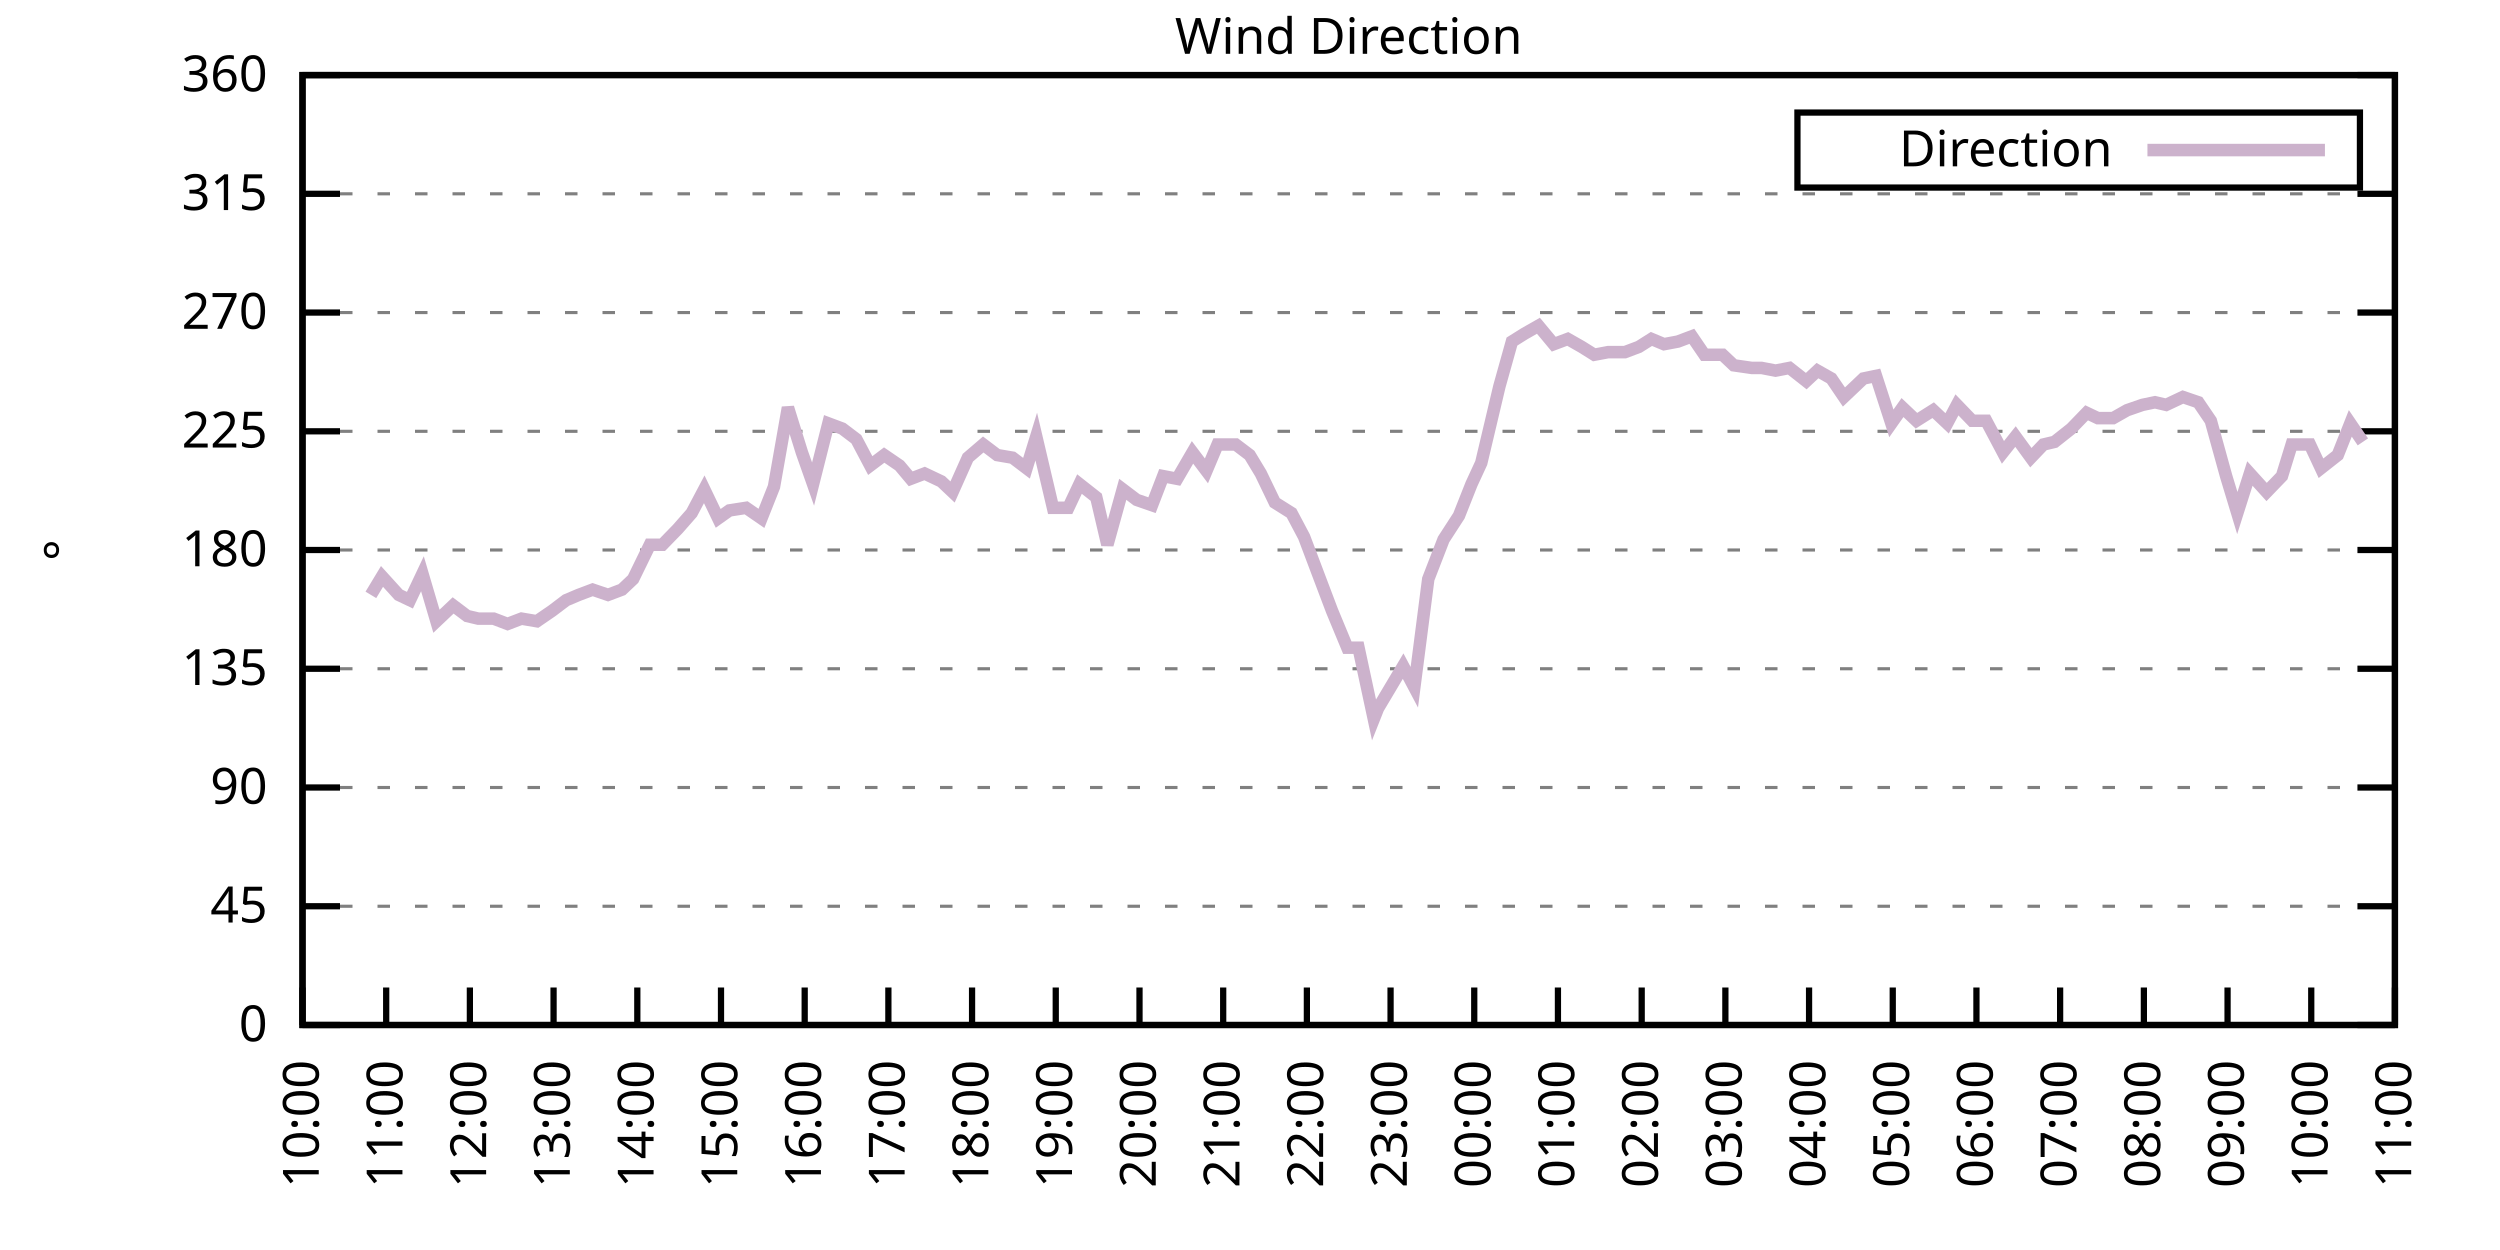
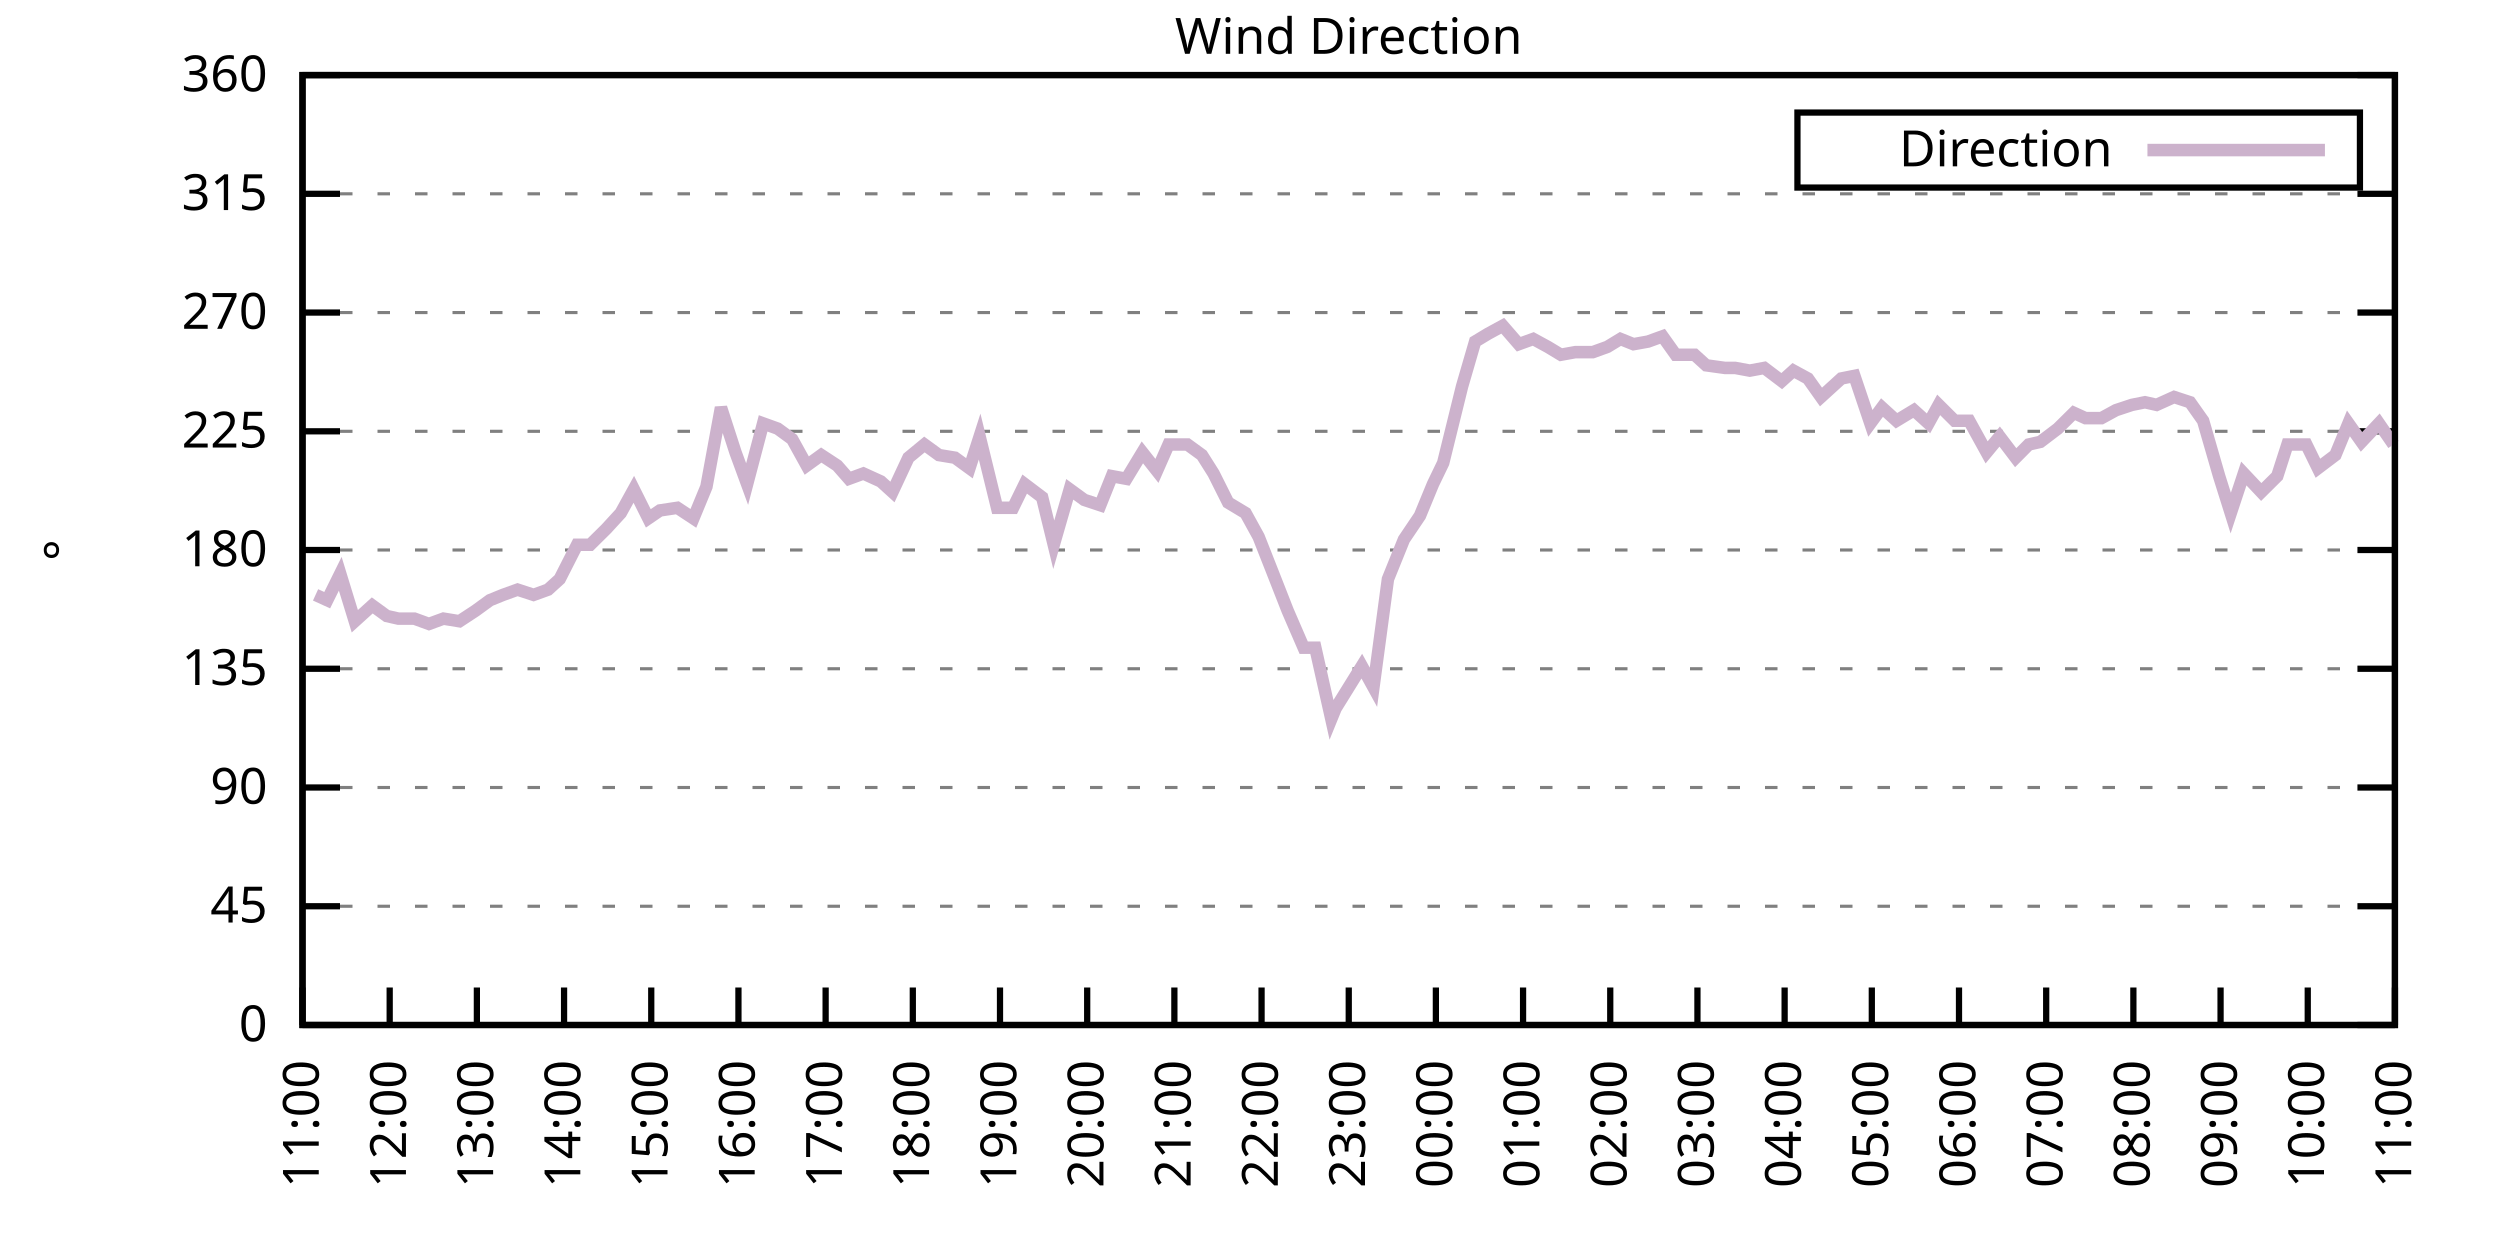
<svg xmlns="http://www.w3.org/2000/svg" xmlns:xlink="http://www.w3.org/1999/xlink" width="400" height="200" viewBox="0 0 400 200">
  <g id="gnuplot_canvas">
    <rect x="0" y="0" width="400" height="200" fill="none" />
    <defs>
      <circle id="gpDot" r="0.5" stroke-width="0.5" stroke="currentColor" />
      <path id="gpPt0" stroke-width="0.333" stroke="currentColor" d="M-1,0 h2 M0,-1 v2" />
      <path id="gpPt1" stroke-width="0.333" stroke="currentColor" d="M-1,-1 L1,1 M1,-1 L-1,1" />
      <path id="gpPt2" stroke-width="0.333" stroke="currentColor" d="M-1,0 L1,0 M0,-1 L0,1 M-1,-1 L1,1 M-1,1 L1,-1" />
      <rect id="gpPt3" stroke-width="0.333" stroke="currentColor" x="-1" y="-1" width="2" height="2" />
      <rect id="gpPt4" stroke-width="0.333" stroke="currentColor" fill="currentColor" x="-1" y="-1" width="2" height="2" />
      <circle id="gpPt5" stroke-width="0.333" stroke="currentColor" cx="0" cy="0" r="1" />
      <use xlink:href="#gpPt5" id="gpPt6" fill="currentColor" stroke="none" />
      <path id="gpPt7" stroke-width="0.333" stroke="currentColor" d="M0,-1.33 L-1.33,0.67 L1.33,0.67 z" />
      <use xlink:href="#gpPt7" id="gpPt8" fill="currentColor" stroke="none" />
      <use xlink:href="#gpPt7" id="gpPt9" stroke="currentColor" transform="rotate(180)" />
      <use xlink:href="#gpPt9" id="gpPt10" fill="currentColor" stroke="none" />
      <use xlink:href="#gpPt3" id="gpPt11" stroke="currentColor" transform="rotate(45)" />
      <use xlink:href="#gpPt11" id="gpPt12" fill="currentColor" stroke="none" />
      <path id="gpPt13" stroke-width="0.333" stroke="currentColor" d="M0,1.330 L1.265,0.411 L0.782,-1.067 L-0.782,-1.076 L-1.265,0.411 z" />
      <use xlink:href="#gpPt13" id="gpPt14" fill="currentColor" stroke="none" />
      <filter id="textbox" filterUnits="objectBoundingBox" x="0" y="0" height="1" width="1">
        <feFlood flood-color="white" flood-opacity="1" result="bgnd" />
        <feComposite in="SourceGraphic" in2="bgnd" operator="atop" />
      </filter>
      <filter id="greybox" filterUnits="objectBoundingBox" x="0" y="0" height="1" width="1">
        <feFlood flood-color="lightgrey" flood-opacity="1" result="grey" />
        <feComposite in="SourceGraphic" in2="grey" operator="atop" />
      </filter>
    </defs>
    <g fill="none" color="white" stroke="currentColor" stroke-width="1.00" stroke-linecap="butt" stroke-linejoin="miter">
</g>
    <g fill="none" color="black" stroke="currentColor" stroke-width="1.00" stroke-linecap="butt" stroke-linejoin="miter">
      <g stroke="none" shape-rendering="crispEdges">
        <polygon fill="rgb(255, 255, 255)" points="48.40,164.00 383.18,164.00 383.18,12.02 48.40,12.02 " />
      </g>
    </g>
    <g fill="none" color="black" stroke="currentColor" stroke-width="1.00" stroke-linecap="butt" stroke-linejoin="miter">
</g>
    <g fill="none" color="black" stroke="black" stroke-width="0.50" stroke-linecap="butt" stroke-linejoin="miter">
</g>
    <g fill="none" color="gray" stroke="currentColor" stroke-width="0.50" stroke-linecap="butt" stroke-linejoin="miter">
      <path stroke="gray" stroke-dasharray="2,4" class="gridline" d="M48.40,164.00 L383.19,164.00  " />
    </g>
    <g fill="none" color="gray" stroke="gray" stroke-width="1.00" stroke-linecap="butt" stroke-linejoin="miter">
</g>
    <g fill="none" color="black" stroke="currentColor" stroke-width="1.00" stroke-linecap="butt" stroke-linejoin="miter">
      <path stroke="black" d="M48.40,164.00 L54.40,164.00 M383.19,164.00 L377.19,164.00  " />
      <g transform="translate(42.80,166.60)" stroke="none" fill="black" font-family="Sans" font-size="8.00" text-anchor="end">
        <text>
          <tspan font-family="Sans"> 0</tspan>
        </text>
      </g>
    </g>
    <g fill="none" color="black" stroke="currentColor" stroke-width="1.00" stroke-linecap="butt" stroke-linejoin="miter">
</g>
    <g fill="none" color="black" stroke="black" stroke-width="0.50" stroke-linecap="butt" stroke-linejoin="miter">
</g>
    <g fill="none" color="gray" stroke="currentColor" stroke-width="0.50" stroke-linecap="butt" stroke-linejoin="miter">
      <path stroke="gray" stroke-dasharray="2,4" class="gridline" d="M48.40,145.00 L383.19,145.00  " />
    </g>
    <g fill="none" color="gray" stroke="gray" stroke-width="1.00" stroke-linecap="butt" stroke-linejoin="miter">
</g>
    <g fill="none" color="black" stroke="currentColor" stroke-width="1.00" stroke-linecap="butt" stroke-linejoin="miter">
      <path stroke="black" d="M48.40,145.00 L54.40,145.00 M383.19,145.00 L377.19,145.00  " />
      <g transform="translate(42.80,147.60)" stroke="none" fill="black" font-family="Sans" font-size="8.00" text-anchor="end">
        <text>
          <tspan font-family="Sans"> 45</tspan>
        </text>
      </g>
    </g>
    <g fill="none" color="black" stroke="currentColor" stroke-width="1.00" stroke-linecap="butt" stroke-linejoin="miter">
</g>
    <g fill="none" color="black" stroke="black" stroke-width="0.50" stroke-linecap="butt" stroke-linejoin="miter">
</g>
    <g fill="none" color="gray" stroke="currentColor" stroke-width="0.50" stroke-linecap="butt" stroke-linejoin="miter">
      <path stroke="gray" stroke-dasharray="2,4" class="gridline" d="M48.40,126.00 L383.19,126.00  " />
    </g>
    <g fill="none" color="gray" stroke="gray" stroke-width="1.00" stroke-linecap="butt" stroke-linejoin="miter">
</g>
    <g fill="none" color="black" stroke="currentColor" stroke-width="1.00" stroke-linecap="butt" stroke-linejoin="miter">
      <path stroke="black" d="M48.40,126.00 L54.40,126.00 M383.19,126.00 L377.19,126.00  " />
      <g transform="translate(42.80,128.60)" stroke="none" fill="black" font-family="Sans" font-size="8.00" text-anchor="end">
        <text>
          <tspan font-family="Sans"> 90</tspan>
        </text>
      </g>
    </g>
    <g fill="none" color="black" stroke="currentColor" stroke-width="1.00" stroke-linecap="butt" stroke-linejoin="miter">
</g>
    <g fill="none" color="black" stroke="black" stroke-width="0.50" stroke-linecap="butt" stroke-linejoin="miter">
</g>
    <g fill="none" color="gray" stroke="currentColor" stroke-width="0.50" stroke-linecap="butt" stroke-linejoin="miter">
      <path stroke="gray" stroke-dasharray="2,4" class="gridline" d="M48.40,107.00 L383.19,107.00  " />
    </g>
    <g fill="none" color="gray" stroke="gray" stroke-width="1.00" stroke-linecap="butt" stroke-linejoin="miter">
</g>
    <g fill="none" color="black" stroke="currentColor" stroke-width="1.00" stroke-linecap="butt" stroke-linejoin="miter">
      <path stroke="black" d="M48.40,107.00 L54.40,107.00 M383.19,107.00 L377.19,107.00  " />
      <g transform="translate(42.80,109.60)" stroke="none" fill="black" font-family="Sans" font-size="8.00" text-anchor="end">
        <text>
          <tspan font-family="Sans"> 135</tspan>
        </text>
      </g>
    </g>
    <g fill="none" color="black" stroke="currentColor" stroke-width="1.00" stroke-linecap="butt" stroke-linejoin="miter">
</g>
    <g fill="none" color="black" stroke="black" stroke-width="0.50" stroke-linecap="butt" stroke-linejoin="miter">
</g>
    <g fill="none" color="gray" stroke="currentColor" stroke-width="0.50" stroke-linecap="butt" stroke-linejoin="miter">
      <path stroke="gray" stroke-dasharray="2,4" class="gridline" d="M48.40,88.00 L383.19,88.00  " />
    </g>
    <g fill="none" color="gray" stroke="gray" stroke-width="1.00" stroke-linecap="butt" stroke-linejoin="miter">
</g>
    <g fill="none" color="black" stroke="currentColor" stroke-width="1.00" stroke-linecap="butt" stroke-linejoin="miter">
      <path stroke="black" d="M48.40,88.00 L54.40,88.00 M383.19,88.00 L377.19,88.00  " />
      <g transform="translate(42.80,90.60)" stroke="none" fill="black" font-family="Sans" font-size="8.00" text-anchor="end">
        <text>
          <tspan font-family="Sans"> 180</tspan>
        </text>
      </g>
    </g>
    <g fill="none" color="black" stroke="currentColor" stroke-width="1.00" stroke-linecap="butt" stroke-linejoin="miter">
</g>
    <g fill="none" color="black" stroke="black" stroke-width="0.50" stroke-linecap="butt" stroke-linejoin="miter">
</g>
    <g fill="none" color="gray" stroke="currentColor" stroke-width="0.50" stroke-linecap="butt" stroke-linejoin="miter">
      <path stroke="gray" stroke-dasharray="2,4" class="gridline" d="M48.40,69.01 L383.19,69.01  " />
    </g>
    <g fill="none" color="gray" stroke="gray" stroke-width="1.00" stroke-linecap="butt" stroke-linejoin="miter">
</g>
    <g fill="none" color="black" stroke="currentColor" stroke-width="1.00" stroke-linecap="butt" stroke-linejoin="miter">
      <path stroke="black" d="M48.40,69.01 L54.40,69.01 M383.19,69.01 L377.19,69.01  " />
      <g transform="translate(42.80,71.61)" stroke="none" fill="black" font-family="Sans" font-size="8.00" text-anchor="end">
        <text>
          <tspan font-family="Sans"> 225</tspan>
        </text>
      </g>
    </g>
    <g fill="none" color="black" stroke="currentColor" stroke-width="1.00" stroke-linecap="butt" stroke-linejoin="miter">
</g>
    <g fill="none" color="black" stroke="black" stroke-width="0.50" stroke-linecap="butt" stroke-linejoin="miter">
</g>
    <g fill="none" color="gray" stroke="currentColor" stroke-width="0.50" stroke-linecap="butt" stroke-linejoin="miter">
      <path stroke="gray" stroke-dasharray="2,4" class="gridline" d="M48.40,50.01 L383.19,50.01  " />
    </g>
    <g fill="none" color="gray" stroke="gray" stroke-width="1.00" stroke-linecap="butt" stroke-linejoin="miter">
</g>
    <g fill="none" color="black" stroke="currentColor" stroke-width="1.00" stroke-linecap="butt" stroke-linejoin="miter">
      <path stroke="black" d="M48.40,50.01 L54.40,50.01 M383.19,50.01 L377.19,50.01  " />
      <g transform="translate(42.80,52.61)" stroke="none" fill="black" font-family="Sans" font-size="8.00" text-anchor="end">
        <text>
          <tspan font-family="Sans"> 270</tspan>
        </text>
      </g>
    </g>
    <g fill="none" color="black" stroke="currentColor" stroke-width="1.00" stroke-linecap="butt" stroke-linejoin="miter">
</g>
    <g fill="none" color="black" stroke="black" stroke-width="0.50" stroke-linecap="butt" stroke-linejoin="miter">
</g>
    <g fill="none" color="gray" stroke="currentColor" stroke-width="0.50" stroke-linecap="butt" stroke-linejoin="miter">
      <path stroke="gray" stroke-dasharray="2,4" class="gridline" d="M48.40,31.01 L383.19,31.01  " />
    </g>
    <g fill="none" color="gray" stroke="gray" stroke-width="1.00" stroke-linecap="butt" stroke-linejoin="miter">
</g>
    <g fill="none" color="black" stroke="currentColor" stroke-width="1.00" stroke-linecap="butt" stroke-linejoin="miter">
      <path stroke="black" d="M48.40,31.01 L54.40,31.01 M383.19,31.01 L377.19,31.01  " />
      <g transform="translate(42.80,33.61)" stroke="none" fill="black" font-family="Sans" font-size="8.00" text-anchor="end">
        <text>
          <tspan font-family="Sans"> 315</tspan>
        </text>
      </g>
    </g>
    <g fill="none" color="black" stroke="currentColor" stroke-width="1.00" stroke-linecap="butt" stroke-linejoin="miter">
</g>
    <g fill="none" color="black" stroke="black" stroke-width="0.50" stroke-linecap="butt" stroke-linejoin="miter">
</g>
    <g fill="none" color="gray" stroke="currentColor" stroke-width="0.50" stroke-linecap="butt" stroke-linejoin="miter">
      <path stroke="gray" stroke-dasharray="2,4" class="gridline" d="M48.40,12.01 L383.19,12.01  " />
    </g>
    <g fill="none" color="gray" stroke="gray" stroke-width="1.00" stroke-linecap="butt" stroke-linejoin="miter">
</g>
    <g fill="none" color="black" stroke="currentColor" stroke-width="1.00" stroke-linecap="butt" stroke-linejoin="miter">
      <path stroke="black" d="M48.40,12.01 L54.40,12.01 M383.19,12.01 L377.19,12.01  " />
      <g transform="translate(42.80,14.61)" stroke="none" fill="black" font-family="Sans" font-size="8.00" text-anchor="end">
        <text>
          <tspan font-family="Sans"> 360</tspan>
        </text>
      </g>
    </g>
    <g fill="none" color="black" stroke="currentColor" stroke-width="1.00" stroke-linecap="butt" stroke-linejoin="miter">
      <path stroke="black" d="M48.40,164.00 L48.40,158.00  " />
      <g transform="translate(51.00,169.60) rotate(270.00)" stroke="none" fill="black" font-family="Sans" font-size="8.00" text-anchor="end">
        <text>
-           <tspan font-family="Sans">10:00</tspan>
-         </text>
-       </g>
-     </g>
-     <g fill="none" color="black" stroke="currentColor" stroke-width="1.00" stroke-linecap="butt" stroke-linejoin="miter">
-       <path stroke="black" d="M61.79,164.00 L61.79,158.00  " />
-       <g transform="translate(64.39,169.60) rotate(270.00)" stroke="none" fill="black" font-family="Sans" font-size="8.00" text-anchor="end">
-         <text>
          <tspan font-family="Sans">11:00</tspan>
        </text>
      </g>
    </g>
    <g fill="none" color="black" stroke="currentColor" stroke-width="1.00" stroke-linecap="butt" stroke-linejoin="miter">
-       <path stroke="black" d="M75.18,164.00 L75.18,158.00  " />
-       <g transform="translate(77.78,169.60) rotate(270.00)" stroke="none" fill="black" font-family="Sans" font-size="8.00" text-anchor="end">
+       <path stroke="black" d="M62.35,164.00 L62.35,158.00  " />
+       <g transform="translate(64.95,169.60) rotate(270.00)" stroke="none" fill="black" font-family="Sans" font-size="8.00" text-anchor="end">
        <text>
          <tspan font-family="Sans">12:00</tspan>
        </text>
      </g>
    </g>
    <g fill="none" color="black" stroke="currentColor" stroke-width="1.00" stroke-linecap="butt" stroke-linejoin="miter">
-       <path stroke="black" d="M88.57,164.00 L88.57,158.00  " />
-       <g transform="translate(91.17,169.60) rotate(270.00)" stroke="none" fill="black" font-family="Sans" font-size="8.00" text-anchor="end">
+       <path stroke="black" d="M76.30,164.00 L76.30,158.00  " />
+       <g transform="translate(78.90,169.60) rotate(270.00)" stroke="none" fill="black" font-family="Sans" font-size="8.00" text-anchor="end">
        <text>
          <tspan font-family="Sans">13:00</tspan>
        </text>
      </g>
    </g>
    <g fill="none" color="black" stroke="currentColor" stroke-width="1.00" stroke-linecap="butt" stroke-linejoin="miter">
-       <path stroke="black" d="M101.97,164.00 L101.97,158.00  " />
-       <g transform="translate(104.57,169.60) rotate(270.00)" stroke="none" fill="black" font-family="Sans" font-size="8.00" text-anchor="end">
+       <path stroke="black" d="M90.25,164.00 L90.25,158.00  " />
+       <g transform="translate(92.85,169.60) rotate(270.00)" stroke="none" fill="black" font-family="Sans" font-size="8.00" text-anchor="end">
        <text>
          <tspan font-family="Sans">14:00</tspan>
        </text>
      </g>
    </g>
    <g fill="none" color="black" stroke="currentColor" stroke-width="1.00" stroke-linecap="butt" stroke-linejoin="miter">
-       <path stroke="black" d="M115.36,164.00 L115.36,158.00  " />
-       <g transform="translate(117.96,169.60) rotate(270.00)" stroke="none" fill="black" font-family="Sans" font-size="8.00" text-anchor="end">
+       <path stroke="black" d="M104.20,164.00 L104.20,158.00  " />
+       <g transform="translate(106.80,169.60) rotate(270.00)" stroke="none" fill="black" font-family="Sans" font-size="8.00" text-anchor="end">
        <text>
          <tspan font-family="Sans">15:00</tspan>
        </text>
      </g>
    </g>
    <g fill="none" color="black" stroke="currentColor" stroke-width="1.00" stroke-linecap="butt" stroke-linejoin="miter">
-       <path stroke="black" d="M128.75,164.00 L128.75,158.00  " />
-       <g transform="translate(131.35,169.60) rotate(270.00)" stroke="none" fill="black" font-family="Sans" font-size="8.00" text-anchor="end">
+       <path stroke="black" d="M118.15,164.00 L118.15,158.00  " />
+       <g transform="translate(120.75,169.60) rotate(270.00)" stroke="none" fill="black" font-family="Sans" font-size="8.00" text-anchor="end">
        <text>
          <tspan font-family="Sans">16:00</tspan>
        </text>
      </g>
    </g>
    <g fill="none" color="black" stroke="currentColor" stroke-width="1.00" stroke-linecap="butt" stroke-linejoin="miter">
-       <path stroke="black" d="M142.14,164.00 L142.14,158.00  " />
-       <g transform="translate(144.74,169.60) rotate(270.00)" stroke="none" fill="black" font-family="Sans" font-size="8.00" text-anchor="end">
+       <path stroke="black" d="M132.10,164.00 L132.10,158.00  " />
+       <g transform="translate(134.70,169.60) rotate(270.00)" stroke="none" fill="black" font-family="Sans" font-size="8.00" text-anchor="end">
        <text>
          <tspan font-family="Sans">17:00</tspan>
        </text>
      </g>
    </g>
    <g fill="none" color="black" stroke="currentColor" stroke-width="1.00" stroke-linecap="butt" stroke-linejoin="miter">
-       <path stroke="black" d="M155.53,164.00 L155.53,158.00  " />
-       <g transform="translate(158.13,169.60) rotate(270.00)" stroke="none" fill="black" font-family="Sans" font-size="8.00" text-anchor="end">
+       <path stroke="black" d="M146.05,164.00 L146.05,158.00  " />
+       <g transform="translate(148.65,169.60) rotate(270.00)" stroke="none" fill="black" font-family="Sans" font-size="8.00" text-anchor="end">
        <text>
          <tspan font-family="Sans">18:00</tspan>
        </text>
      </g>
    </g>
    <g fill="none" color="black" stroke="currentColor" stroke-width="1.00" stroke-linecap="butt" stroke-linejoin="miter">
-       <path stroke="black" d="M168.92,164.00 L168.92,158.00  " />
-       <g transform="translate(171.52,169.60) rotate(270.00)" stroke="none" fill="black" font-family="Sans" font-size="8.00" text-anchor="end">
+       <path stroke="black" d="M160.00,164.00 L160.00,158.00  " />
+       <g transform="translate(162.60,169.60) rotate(270.00)" stroke="none" fill="black" font-family="Sans" font-size="8.00" text-anchor="end">
        <text>
          <tspan font-family="Sans">19:00</tspan>
        </text>
      </g>
    </g>
    <g fill="none" color="black" stroke="currentColor" stroke-width="1.00" stroke-linecap="butt" stroke-linejoin="miter">
-       <path stroke="black" d="M182.32,164.00 L182.32,158.00  " />
-       <g transform="translate(184.92,169.60) rotate(270.00)" stroke="none" fill="black" font-family="Sans" font-size="8.00" text-anchor="end">
+       <path stroke="black" d="M173.95,164.00 L173.95,158.00  " />
+       <g transform="translate(176.55,169.60) rotate(270.00)" stroke="none" fill="black" font-family="Sans" font-size="8.00" text-anchor="end">
        <text>
          <tspan font-family="Sans">20:00</tspan>
        </text>
      </g>
    </g>
    <g fill="none" color="black" stroke="currentColor" stroke-width="1.00" stroke-linecap="butt" stroke-linejoin="miter">
-       <path stroke="black" d="M195.71,164.00 L195.71,158.00  " />
-       <g transform="translate(198.31,169.60) rotate(270.00)" stroke="none" fill="black" font-family="Sans" font-size="8.00" text-anchor="end">
+       <path stroke="black" d="M187.90,164.00 L187.90,158.00  " />
+       <g transform="translate(190.50,169.60) rotate(270.00)" stroke="none" fill="black" font-family="Sans" font-size="8.00" text-anchor="end">
        <text>
          <tspan font-family="Sans">21:00</tspan>
        </text>
      </g>
    </g>
    <g fill="none" color="black" stroke="currentColor" stroke-width="1.00" stroke-linecap="butt" stroke-linejoin="miter">
-       <path stroke="black" d="M209.10,164.00 L209.10,158.00  " />
-       <g transform="translate(211.70,169.60) rotate(270.00)" stroke="none" fill="black" font-family="Sans" font-size="8.00" text-anchor="end">
+       <path stroke="black" d="M201.85,164.00 L201.85,158.00  " />
+       <g transform="translate(204.45,169.60) rotate(270.00)" stroke="none" fill="black" font-family="Sans" font-size="8.00" text-anchor="end">
        <text>
          <tspan font-family="Sans">22:00</tspan>
        </text>
      </g>
    </g>
    <g fill="none" color="black" stroke="currentColor" stroke-width="1.00" stroke-linecap="butt" stroke-linejoin="miter">
-       <path stroke="black" d="M222.49,164.00 L222.49,158.00  " />
-       <g transform="translate(225.09,169.60) rotate(270.00)" stroke="none" fill="black" font-family="Sans" font-size="8.00" text-anchor="end">
+       <path stroke="black" d="M215.80,164.00 L215.80,158.00  " />
+       <g transform="translate(218.40,169.60) rotate(270.00)" stroke="none" fill="black" font-family="Sans" font-size="8.00" text-anchor="end">
        <text>
          <tspan font-family="Sans">23:00</tspan>
        </text>
      </g>
    </g>
    <g fill="none" color="black" stroke="currentColor" stroke-width="1.00" stroke-linecap="butt" stroke-linejoin="miter">
-       <path stroke="black" d="M235.88,164.00 L235.88,158.00  " />
-       <g transform="translate(238.48,169.60) rotate(270.00)" stroke="none" fill="black" font-family="Sans" font-size="8.00" text-anchor="end">
+       <path stroke="black" d="M229.74,164.00 L229.74,158.00  " />
+       <g transform="translate(232.34,169.60) rotate(270.00)" stroke="none" fill="black" font-family="Sans" font-size="8.00" text-anchor="end">
        <text>
          <tspan font-family="Sans">00:00</tspan>
        </text>
      </g>
    </g>
    <g fill="none" color="black" stroke="currentColor" stroke-width="1.00" stroke-linecap="butt" stroke-linejoin="miter">
-       <path stroke="black" d="M249.27,164.00 L249.27,158.00  " />
-       <g transform="translate(251.87,169.60) rotate(270.00)" stroke="none" fill="black" font-family="Sans" font-size="8.00" text-anchor="end">
+       <path stroke="black" d="M243.69,164.00 L243.69,158.00  " />
+       <g transform="translate(246.29,169.60) rotate(270.00)" stroke="none" fill="black" font-family="Sans" font-size="8.00" text-anchor="end">
        <text>
          <tspan font-family="Sans">01:00</tspan>
        </text>
      </g>
    </g>
    <g fill="none" color="black" stroke="currentColor" stroke-width="1.00" stroke-linecap="butt" stroke-linejoin="miter">
-       <path stroke="black" d="M262.67,164.00 L262.67,158.00  " />
-       <g transform="translate(265.27,169.60) rotate(270.00)" stroke="none" fill="black" font-family="Sans" font-size="8.00" text-anchor="end">
+       <path stroke="black" d="M257.64,164.00 L257.64,158.00  " />
+       <g transform="translate(260.24,169.60) rotate(270.00)" stroke="none" fill="black" font-family="Sans" font-size="8.00" text-anchor="end">
        <text>
          <tspan font-family="Sans">02:00</tspan>
        </text>
      </g>
    </g>
    <g fill="none" color="black" stroke="currentColor" stroke-width="1.00" stroke-linecap="butt" stroke-linejoin="miter">
-       <path stroke="black" d="M276.06,164.00 L276.06,158.00  " />
-       <g transform="translate(278.66,169.60) rotate(270.00)" stroke="none" fill="black" font-family="Sans" font-size="8.00" text-anchor="end">
+       <path stroke="black" d="M271.59,164.00 L271.59,158.00  " />
+       <g transform="translate(274.19,169.60) rotate(270.00)" stroke="none" fill="black" font-family="Sans" font-size="8.00" text-anchor="end">
        <text>
          <tspan font-family="Sans">03:00</tspan>
        </text>
      </g>
    </g>
    <g fill="none" color="black" stroke="currentColor" stroke-width="1.00" stroke-linecap="butt" stroke-linejoin="miter">
-       <path stroke="black" d="M289.45,164.00 L289.45,158.00  " />
-       <g transform="translate(292.05,169.60) rotate(270.00)" stroke="none" fill="black" font-family="Sans" font-size="8.00" text-anchor="end">
+       <path stroke="black" d="M285.54,164.00 L285.54,158.00  " />
+       <g transform="translate(288.14,169.60) rotate(270.00)" stroke="none" fill="black" font-family="Sans" font-size="8.00" text-anchor="end">
        <text>
          <tspan font-family="Sans">04:00</tspan>
        </text>
      </g>
    </g>
    <g fill="none" color="black" stroke="currentColor" stroke-width="1.00" stroke-linecap="butt" stroke-linejoin="miter">
-       <path stroke="black" d="M302.84,164.00 L302.84,158.00  " />
-       <g transform="translate(305.44,169.60) rotate(270.00)" stroke="none" fill="black" font-family="Sans" font-size="8.00" text-anchor="end">
+       <path stroke="black" d="M299.49,164.00 L299.49,158.00  " />
+       <g transform="translate(302.09,169.60) rotate(270.00)" stroke="none" fill="black" font-family="Sans" font-size="8.00" text-anchor="end">
        <text>
          <tspan font-family="Sans">05:00</tspan>
        </text>
      </g>
    </g>
    <g fill="none" color="black" stroke="currentColor" stroke-width="1.00" stroke-linecap="butt" stroke-linejoin="miter">
-       <path stroke="black" d="M316.23,164.00 L316.23,158.00  " />
-       <g transform="translate(318.83,169.60) rotate(270.00)" stroke="none" fill="black" font-family="Sans" font-size="8.00" text-anchor="end">
+       <path stroke="black" d="M313.44,164.00 L313.44,158.00  " />
+       <g transform="translate(316.04,169.60) rotate(270.00)" stroke="none" fill="black" font-family="Sans" font-size="8.00" text-anchor="end">
        <text>
          <tspan font-family="Sans">06:00</tspan>
        </text>
      </g>
    </g>
    <g fill="none" color="black" stroke="currentColor" stroke-width="1.00" stroke-linecap="butt" stroke-linejoin="miter">
-       <path stroke="black" d="M329.62,164.00 L329.62,158.00  " />
-       <g transform="translate(332.22,169.60) rotate(270.00)" stroke="none" fill="black" font-family="Sans" font-size="8.00" text-anchor="end">
+       <path stroke="black" d="M327.39,164.00 L327.39,158.00  " />
+       <g transform="translate(329.99,169.60) rotate(270.00)" stroke="none" fill="black" font-family="Sans" font-size="8.00" text-anchor="end">
        <text>
          <tspan font-family="Sans">07:00</tspan>
        </text>
      </g>
    </g>
    <g fill="none" color="black" stroke="currentColor" stroke-width="1.00" stroke-linecap="butt" stroke-linejoin="miter">
-       <path stroke="black" d="M343.02,164.00 L343.02,158.00  " />
-       <g transform="translate(345.62,169.60) rotate(270.00)" stroke="none" fill="black" font-family="Sans" font-size="8.00" text-anchor="end">
+       <path stroke="black" d="M341.34,164.00 L341.34,158.00  " />
+       <g transform="translate(343.94,169.60) rotate(270.00)" stroke="none" fill="black" font-family="Sans" font-size="8.00" text-anchor="end">
        <text>
          <tspan font-family="Sans">08:00</tspan>
        </text>
      </g>
    </g>
    <g fill="none" color="black" stroke="currentColor" stroke-width="1.00" stroke-linecap="butt" stroke-linejoin="miter">
-       <path stroke="black" d="M356.41,164.00 L356.41,158.00  " />
-       <g transform="translate(359.01,169.60) rotate(270.00)" stroke="none" fill="black" font-family="Sans" font-size="8.00" text-anchor="end">
+       <path stroke="black" d="M355.29,164.00 L355.29,158.00  " />
+       <g transform="translate(357.89,169.60) rotate(270.00)" stroke="none" fill="black" font-family="Sans" font-size="8.00" text-anchor="end">
        <text>
          <tspan font-family="Sans">09:00</tspan>
        </text>
      </g>
    </g>
    <g fill="none" color="black" stroke="currentColor" stroke-width="1.00" stroke-linecap="butt" stroke-linejoin="miter">
-       <path stroke="black" d="M369.80,164.00 L369.80,158.00  " />
-       <g transform="translate(372.40,169.60) rotate(270.00)" stroke="none" fill="black" font-family="Sans" font-size="8.00" text-anchor="end">
+       <path stroke="black" d="M369.24,164.00 L369.24,158.00  " />
+       <g transform="translate(371.84,169.60) rotate(270.00)" stroke="none" fill="black" font-family="Sans" font-size="8.00" text-anchor="end">
        <text>
          <tspan font-family="Sans">10:00</tspan>
        </text>
      </g>
    </g>
    <g fill="none" color="black" stroke="currentColor" stroke-width="1.00" stroke-linecap="butt" stroke-linejoin="miter">
      <path stroke="black" d="M383.19,164.00 L383.19,158.00  " />
      <g transform="translate(385.79,169.60) rotate(270.00)" stroke="none" fill="black" font-family="Sans" font-size="8.00" text-anchor="end">
        <text>
          <tspan font-family="Sans">11:00</tspan>
        </text>
      </g>
    </g>
    <g fill="none" color="black" stroke="currentColor" stroke-width="1.00" stroke-linecap="butt" stroke-linejoin="miter">
</g>
    <g fill="none" color="black" stroke="currentColor" stroke-width="1.00" stroke-linecap="butt" stroke-linejoin="miter">
      <path stroke="black" d="M48.40,12.01 L48.40,164.00 L383.19,164.00 L383.19,12.01 L48.40,12.01 Z  " />
    </g>
    <g fill="none" color="black" stroke="currentColor" stroke-width="1.00" stroke-linecap="butt" stroke-linejoin="miter">
</g>
    <g fill="none" color="black" stroke="currentColor" stroke-width="1.00" stroke-linecap="butt" stroke-linejoin="miter">
      <path stroke="black" d="M287.59,30.01 L287.59,18.01 L377.59,18.01 L377.59,30.01 L287.59,30.01 Z  " />
    </g>
    <g id="Wind_direction_plot_1">
      <g fill="none" color="white" stroke="black" stroke-width="2.00" stroke-linecap="butt" stroke-linejoin="miter">
</g>
      <g fill="none" color="black" stroke="currentColor" stroke-width="2.00" stroke-linecap="butt" stroke-linejoin="miter">
        <g transform="translate(337.99,26.61)" stroke="none" fill="black" font-family="Sans" font-size="8.00" text-anchor="end">
          <text>
            <tspan font-family="Sans">Direction</tspan>
          </text>
        </g>
      </g>
      <g fill="none" color="black" stroke="currentColor" stroke-width="2.00" stroke-linecap="butt" stroke-linejoin="miter">
-         <path stroke="rgb(204, 178, 204)" d="M343.59,24.01 L371.99,24.01 M59.34,95.18 L61.12,92.23 L63.80,95.18 L65.59,96.03 L67.59,91.80 L69.83,99.40   L72.50,96.87 L74.74,98.56 L76.52,98.98 L78.98,98.98 L81.21,99.83 L83.44,98.98 L85.90,99.40 L88.35,97.72   L90.58,96.03 L92.59,95.18 L94.82,94.34 L97.28,95.18 L99.51,94.34 L101.30,92.65 L103.98,87.16 L105.98,87.16   L108.44,84.63 L110.67,82.09 L112.68,78.29 L114.91,82.94 L116.70,81.67 L119.38,81.25 L121.83,82.94 L123.84,77.87   L126.07,65.21 L128.30,72.38 L130.09,77.45 L132.54,67.74 L134.78,68.58 L137.01,70.27 L139.24,74.49 L141.47,72.81   L143.93,74.49 L145.71,76.61 L147.94,75.76 L150.62,77.03 L152.41,78.72 L154.86,73.23 L157.32,71.12 L159.55,72.81   L162.01,73.23 L164.24,74.92 L165.80,69.85 L168.48,81.25 L170.93,81.25 L172.72,77.45 L175.40,79.56 L177.18,87.16   L179.64,78.29 L181.87,79.98 L184.32,80.83 L186.11,76.18 L188.34,76.61 L190.80,72.38 L193.03,75.34 L194.81,71.12   L197.72,71.12 L199.95,72.81 L201.73,75.76 L203.97,80.41 L206.64,82.09 L208.65,85.89 L210.88,91.80 L213.12,97.72   L215.57,103.63 L217.36,103.63 L219.81,115.03 L220.48,113.34 L224.50,106.58 L226.29,109.96 L228.52,92.65 L230.97,86.32   L233.43,82.52 L235.44,77.45 L237.00,74.07 L239.90,61.83 L241.91,54.65 L243.92,53.39 L246.15,52.12 L248.60,55.07   L250.84,54.23 L253.07,55.50 L255.08,56.76 L257.31,56.34 L259.99,56.34 L262.22,55.50 L264.23,54.23 L266.24,55.07   L268.47,54.65 L270.70,53.81 L272.71,56.76 L275.61,56.76 L277.40,58.45 L280.30,58.87 L281.86,58.87 L284.09,59.30   L286.32,58.87 L289.00,60.98 L290.79,59.30 L293.02,60.56 L295.03,63.52 L298.15,60.56 L300.16,60.14 L302.62,67.74   L304.40,65.21 L306.63,67.32 L309.31,65.63 L311.54,67.74 L313.11,64.78 L315.56,67.32 L317.79,67.32 L320.47,72.38   L322.48,69.85 L324.94,73.23 L326.95,71.12 L328.73,70.70 L331.41,68.58 L333.86,66.05 L335.65,66.90 L338.10,66.90   L340.34,65.63 L342.79,64.78 L344.80,64.36 L346.59,64.78 L349.26,63.52 L351.72,64.36 L353.73,67.32 L356.18,76.18   L357.97,82.09 L359.98,75.76 L362.66,78.72 L365.11,76.18 L366.67,71.12 L369.58,71.12 L371.36,74.92 L374.04,72.81   L376.05,67.74 L378.06,70.70  " />
+         <path stroke="rgb(204, 178, 204)" d="M343.59,24.01 L371.99,24.01 M50.49,95.18 L52.35,96.03 L54.44,91.80 L56.77,99.40 L59.56,96.87 L61.88,98.56   L63.74,98.98 L66.30,98.98 L68.63,99.83 L70.95,98.98 L73.51,99.40 L76.07,97.72 L78.39,96.03 L80.48,95.18   L82.81,94.34 L85.37,95.18 L87.69,94.34 L89.55,92.65 L92.34,87.16 L94.43,87.16 L96.99,84.63 L99.32,82.09   L101.41,78.29 L103.73,82.94 L105.59,81.67 L108.38,81.25 L110.94,82.94 L113.03,77.87 L115.36,65.21 L117.68,72.38   L119.54,77.45 L122.10,67.74 L124.43,68.58 L126.75,70.27 L129.08,74.49 L131.40,72.81 L133.96,74.49 L135.82,76.61   L138.14,75.76 L140.93,77.03 L142.79,78.72 L145.35,73.23 L147.91,71.12 L150.23,72.81 L152.79,73.23 L155.11,74.92   L156.74,69.85 L159.53,81.25 L162.09,81.25 L163.95,77.45 L166.74,79.56 L168.60,87.16 L171.16,78.29 L173.48,79.98   L176.04,80.83 L177.90,76.18 L180.22,76.61 L182.78,72.38 L185.11,75.34 L186.97,71.12 L189.99,71.12 L192.31,72.81   L194.17,75.76 L196.50,80.41 L199.29,82.09 L201.38,85.89 L203.71,91.80 L206.03,97.72 L208.59,103.63 L210.45,103.63   L213.01,115.03 L213.70,113.34 L217.89,106.58 L219.75,109.96 L222.07,92.65 L224.63,86.32 L227.19,82.52 L229.28,77.45   L230.91,74.07 L233.93,61.83 L236.02,54.65 L238.11,53.39 L240.44,52.12 L243.00,55.07 L245.32,54.23 L247.65,55.50   L249.74,56.76 L252.06,56.34 L254.85,56.34 L257.18,55.50 L259.27,54.23 L261.36,55.07 L263.69,54.65 L266.01,53.81   L268.11,56.76 L271.13,56.76 L272.99,58.45 L276.01,58.87 L277.64,58.87 L279.96,59.30 L282.29,58.87 L285.08,60.98   L286.94,59.30 L289.26,60.56 L291.36,63.52 L294.61,60.56 L296.70,60.14 L299.26,67.74 L301.12,65.21 L303.44,67.32   L306.23,65.63 L308.56,67.74 L310.19,64.78 L312.74,67.32 L315.07,67.32 L317.86,72.38 L319.95,69.85 L322.51,73.23   L324.60,71.12 L326.46,70.70 L329.25,68.58 L331.81,66.05 L333.67,66.90 L336.23,66.90 L338.55,65.63 L341.11,64.78   L343.20,64.36 L345.06,64.78 L347.85,63.52 L350.41,64.36 L352.50,67.32 L355.06,76.18 L356.92,82.09 L359.01,75.76   L361.80,78.72 L364.36,76.18 L365.99,71.12 L369.01,71.12 L370.87,74.92 L373.66,72.81 L375.75,67.74 L377.84,70.70   L380.63,67.74 L382.96,71.12  " />
      </g>
    </g>
    <g fill="none" color="black" stroke="currentColor" stroke-width="2.00" stroke-linecap="butt" stroke-linejoin="miter">
</g>
    <g fill="none" color="black" stroke="black" stroke-width="1.00" stroke-linecap="butt" stroke-linejoin="miter">
</g>
    <g fill="none" color="black" stroke="currentColor" stroke-width="1.00" stroke-linecap="butt" stroke-linejoin="miter">
      <path stroke="black" d="M48.40,12.01 L48.40,164.00 L383.19,164.00 L383.19,12.01 L48.40,12.01 Z  " />
      <g transform="translate(12.80,88.01) rotate(270.00)" stroke="none" fill="black" font-family="Sans" font-size="8.00" text-anchor="middle">
        <text>
          <tspan font-family="Sans">°</tspan>
        </text>
      </g>
    </g>
    <g fill="none" color="black" stroke="currentColor" stroke-width="1.00" stroke-linecap="butt" stroke-linejoin="miter">
</g>
    <g fill="none" color="black" stroke="currentColor" stroke-width="1.00" stroke-linecap="butt" stroke-linejoin="miter">
      <g transform="translate(215.79,8.61)" stroke="none" fill="black" font-family="Sans" font-size="8.00" text-anchor="middle">
        <text>
          <tspan font-family="Sans">Wind Direction</tspan>
        </text>
      </g>
    </g>
    <g fill="none" color="black" stroke="currentColor" stroke-width="1.00" stroke-linecap="butt" stroke-linejoin="miter">
</g>
  </g>
</svg>
